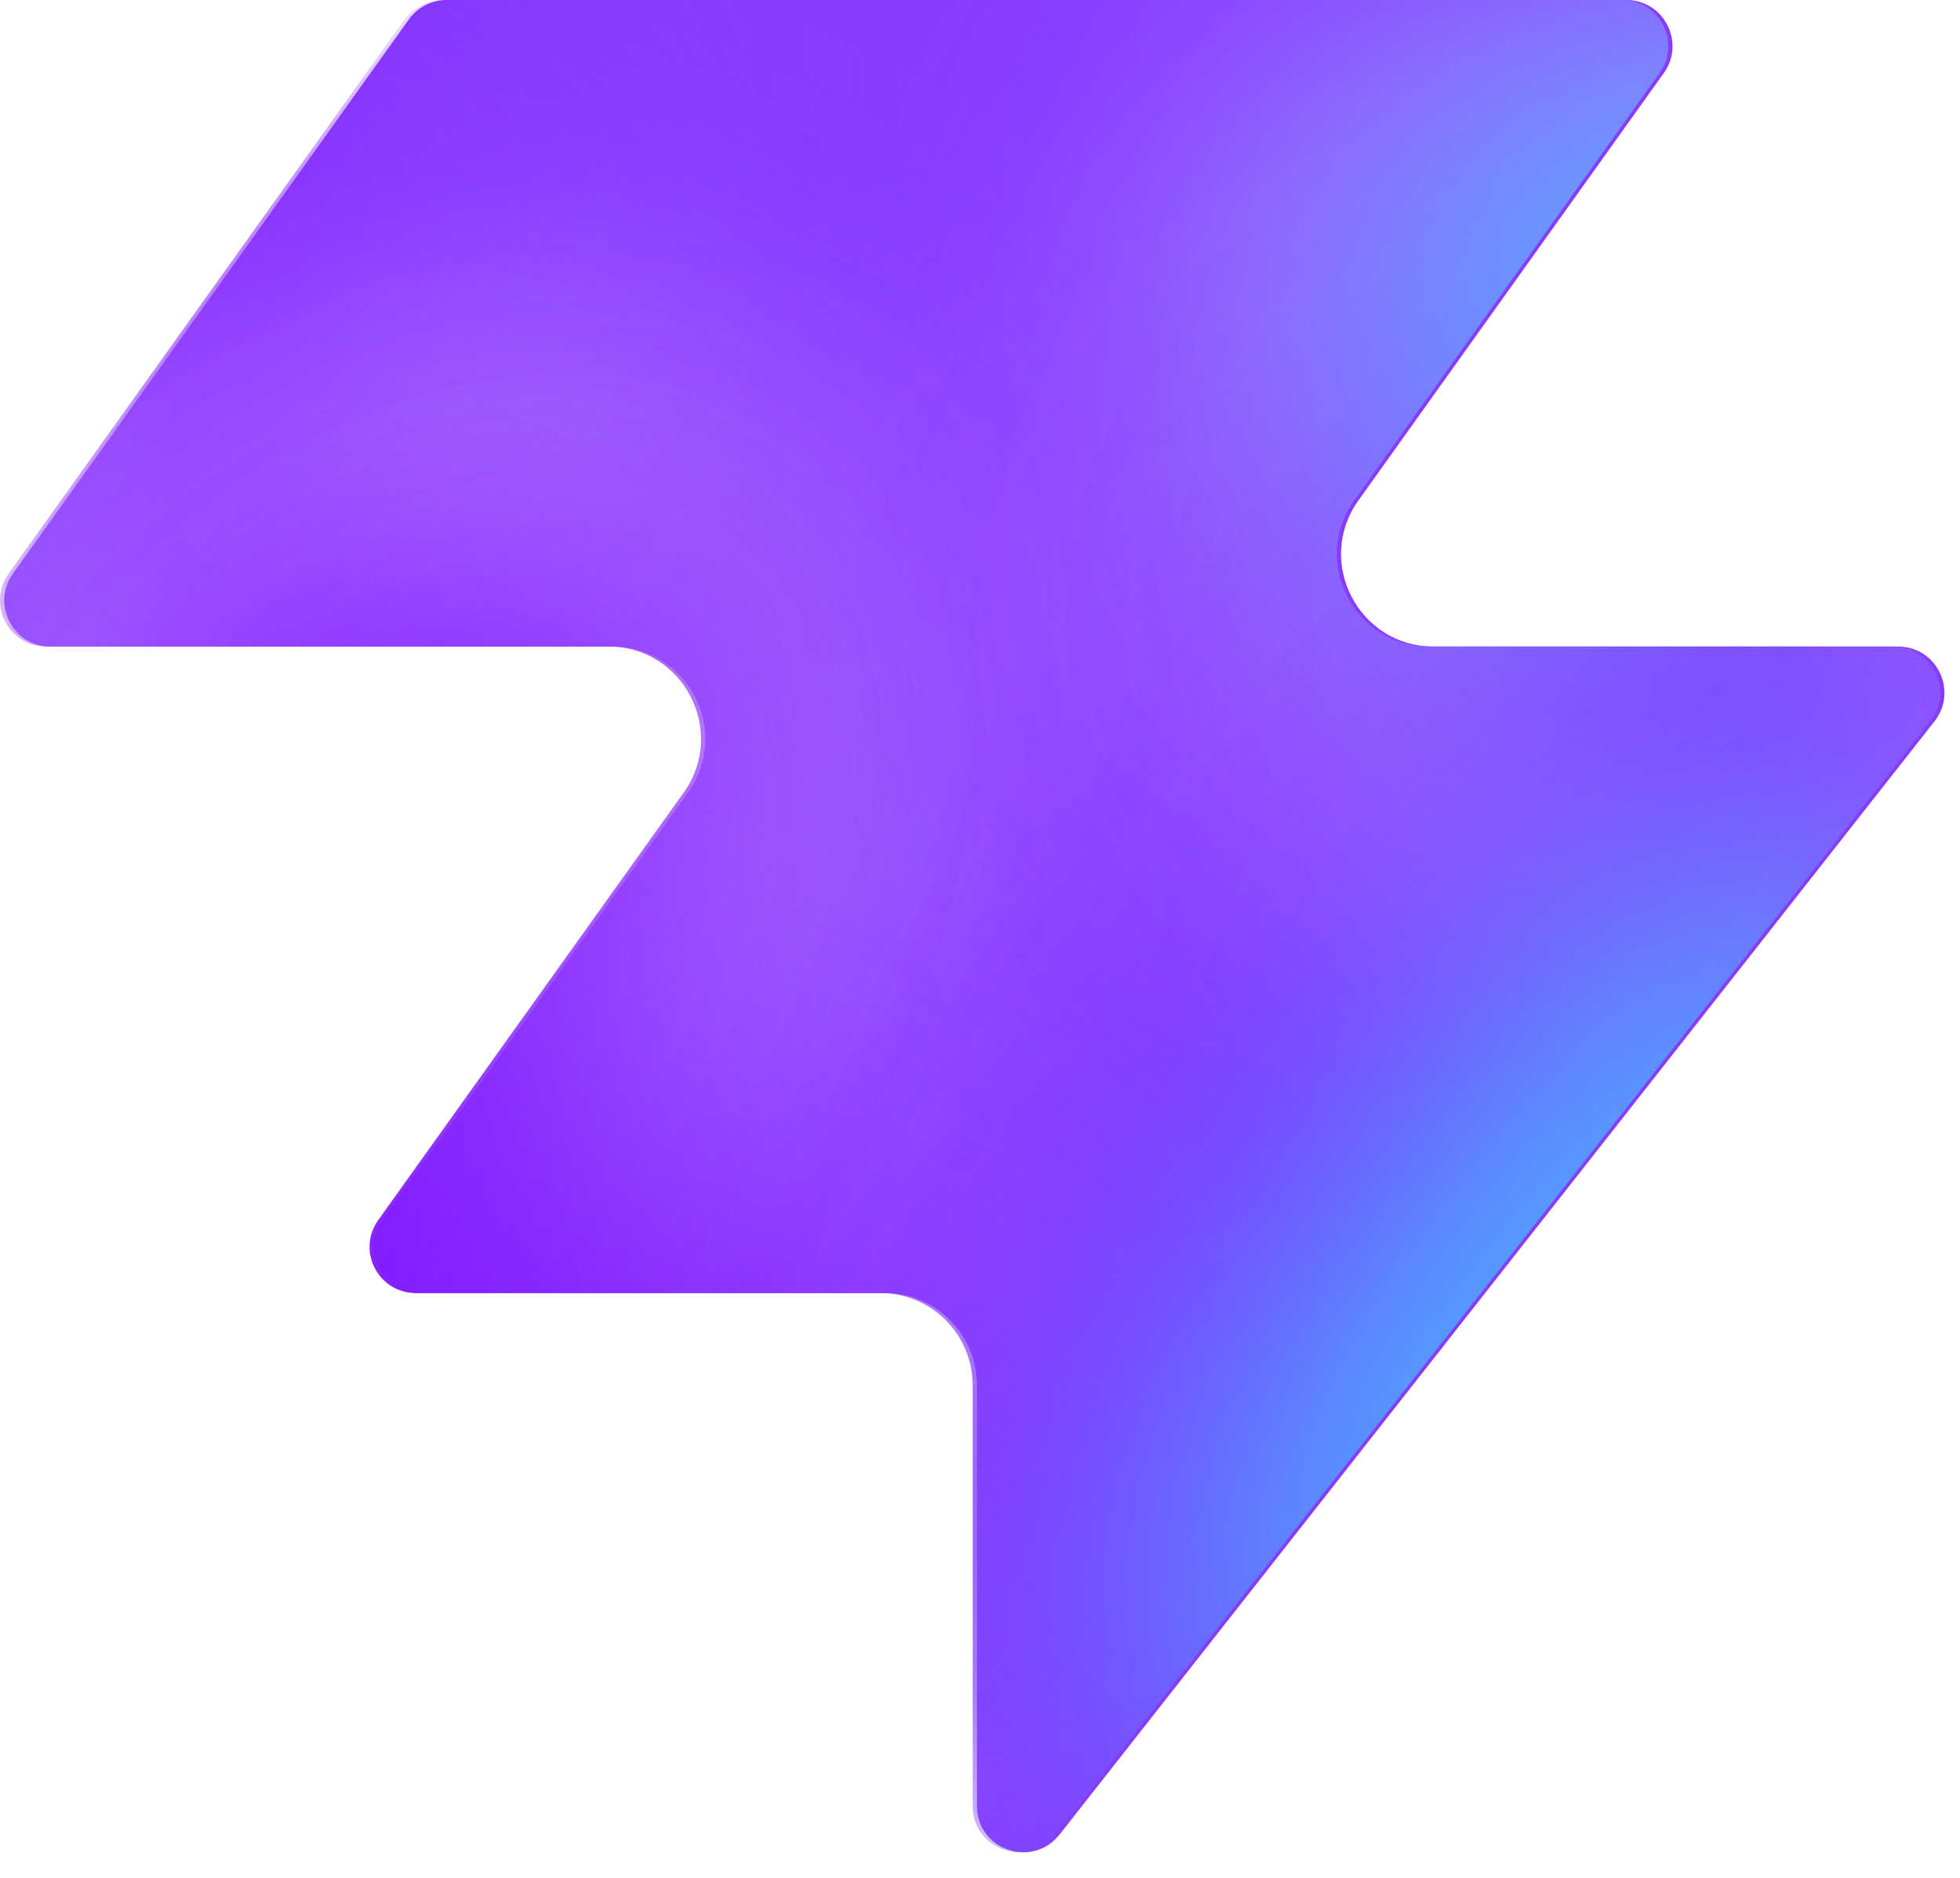
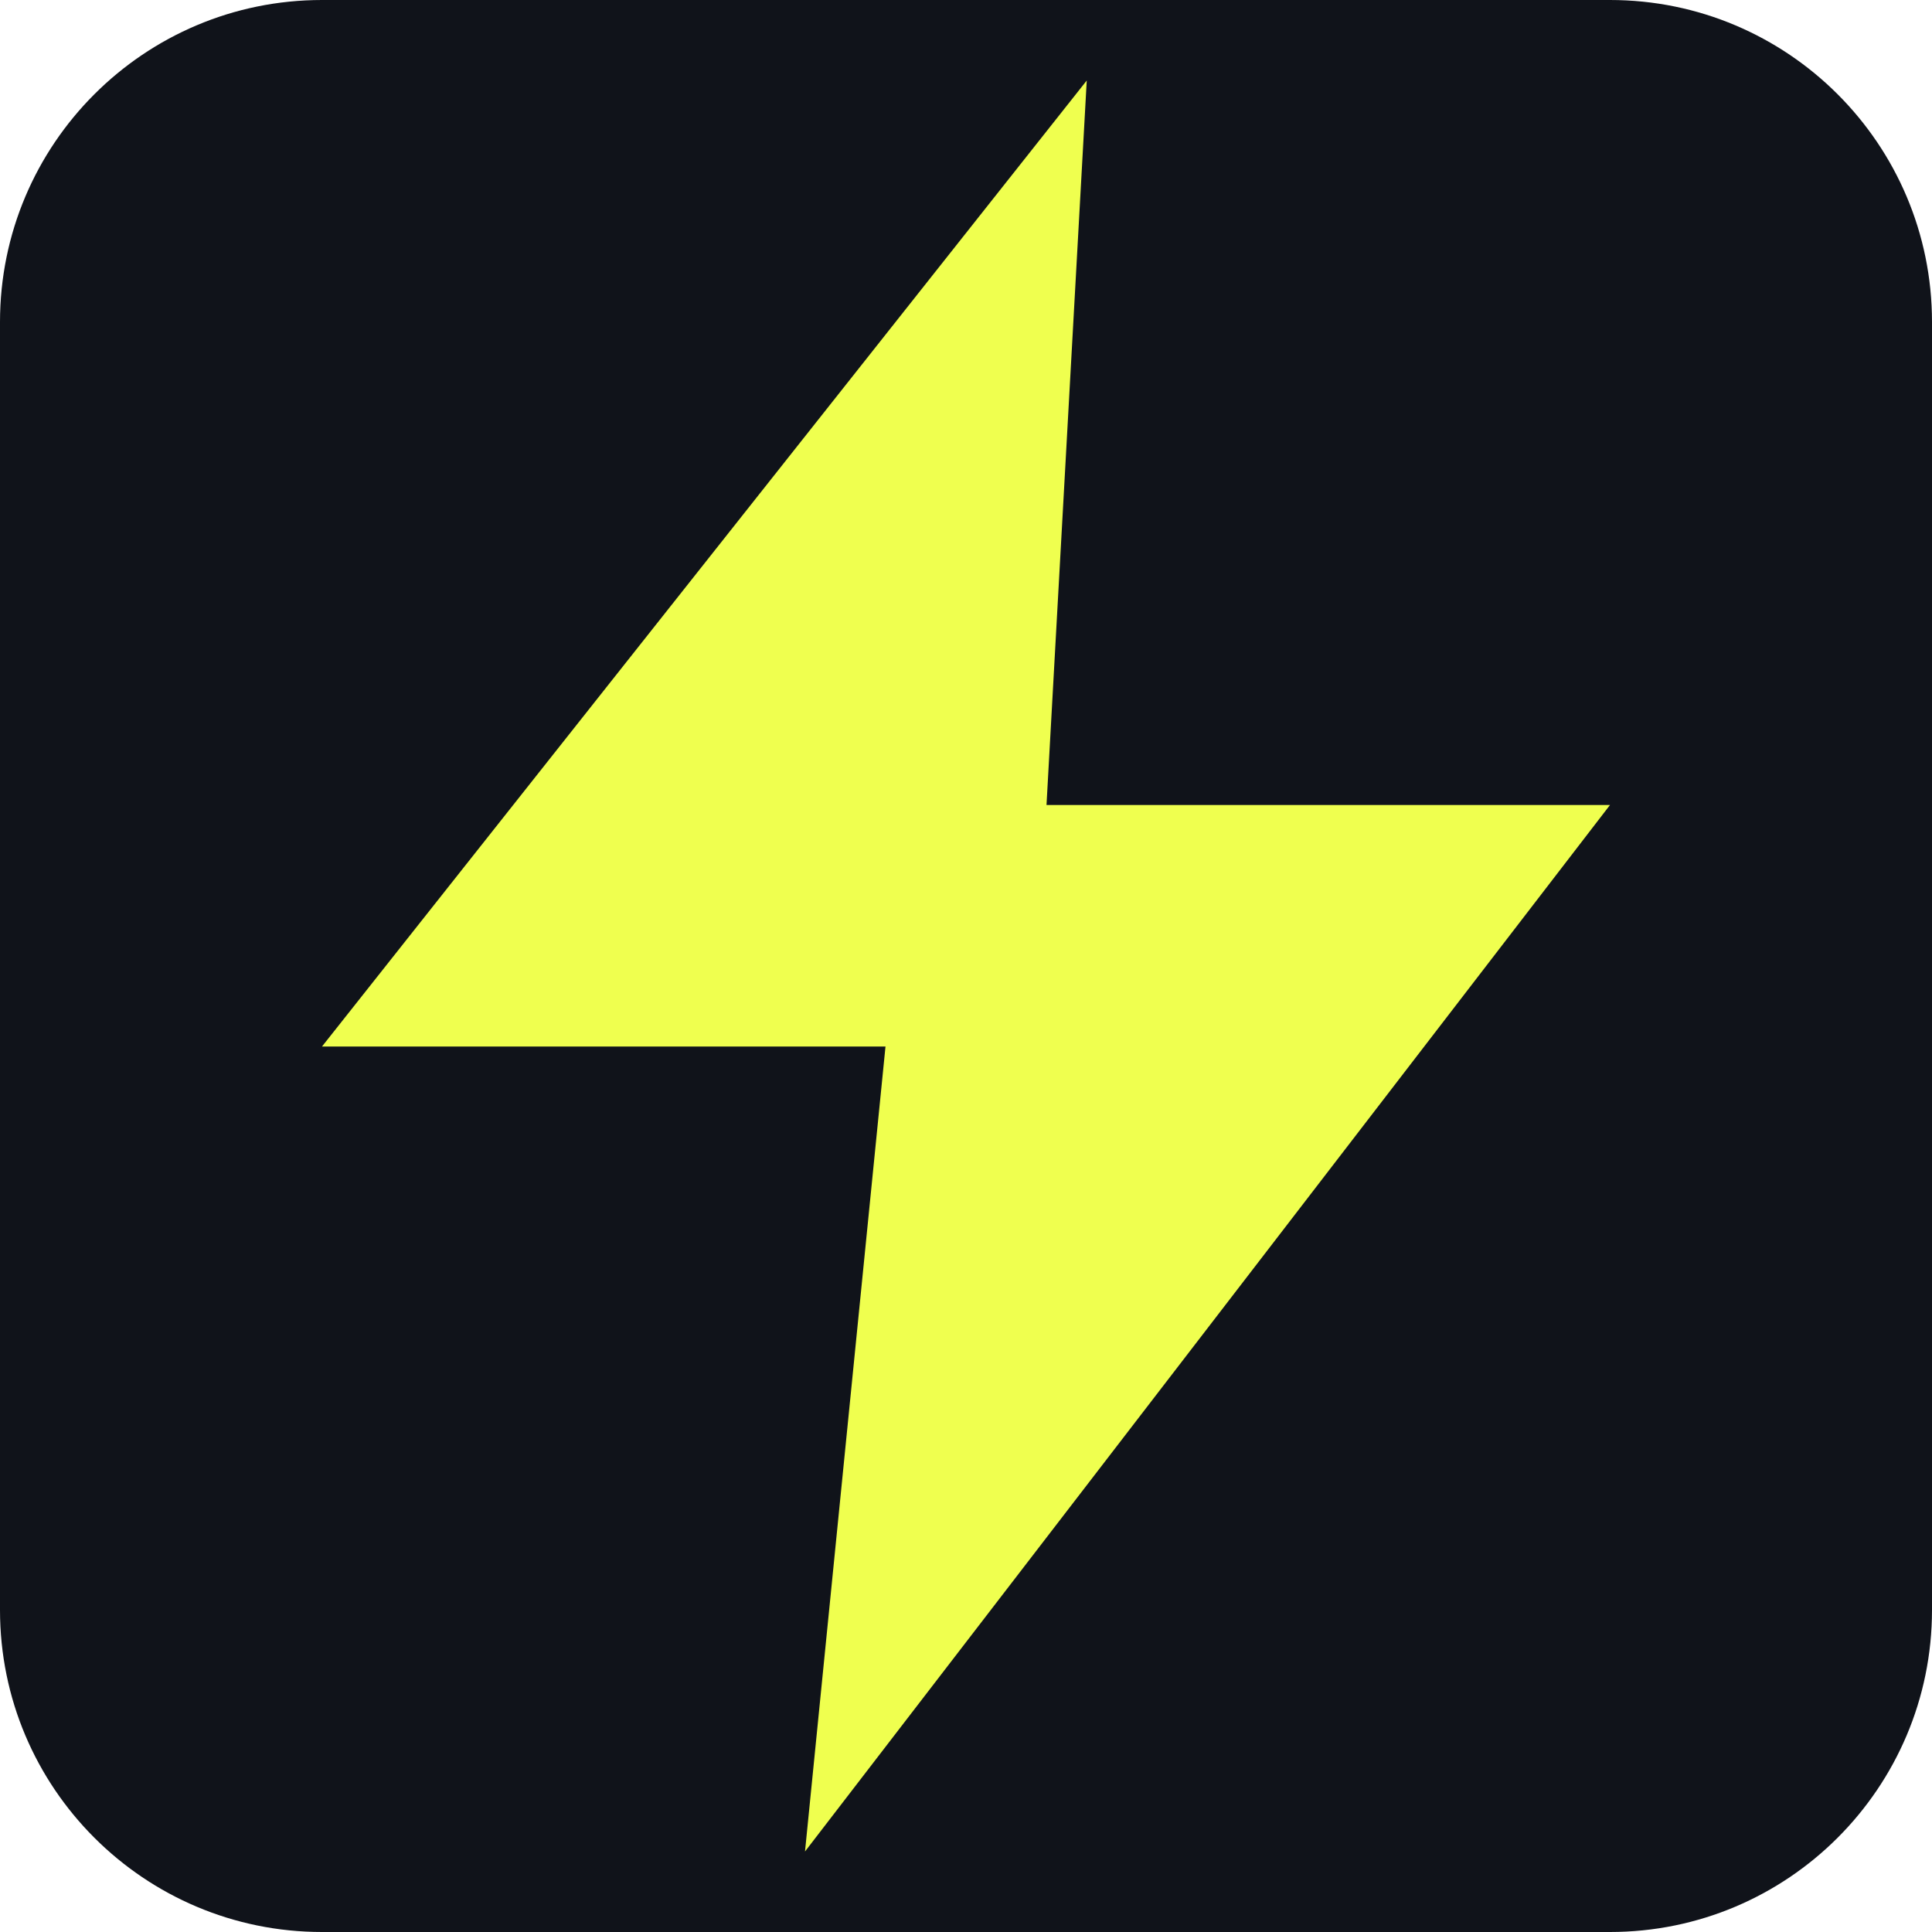
- <svg xmlns="http://www.w3.org/2000/svg" width="48" height="46" fill="none" viewBox="0 0 48 46">
-   <path fill="#863bff" d="M25.946 44.938c-.664.845-2.021.375-2.021-.698V33.937a2.26 2.26 0 0 0-2.262-2.262H10.287c-.92 0-1.456-1.04-.92-1.788l7.48-10.471c1.07-1.497 0-3.578-1.842-3.578H1.237c-.92 0-1.456-1.04-.92-1.788L10.013.474c.214-.297.556-.474.92-.474h28.894c.92 0 1.456 1.04.92 1.788l-7.48 10.471c-1.07 1.498 0 3.579 1.842 3.579h11.377c.943 0 1.473 1.088.89 1.83L25.947 44.94z" style="fill:#863bff;fill:color(display-p3 .525 .23 1);fill-opacity:1" />
-   <mask id="a" width="48" height="46" x="0" y="0" maskUnits="userSpaceOnUse" style="mask-type:alpha">
-     <path fill="#000" d="M25.842 44.938c-.664.844-2.021.375-2.021-.698V33.937a2.26 2.26 0 0 0-2.262-2.262H10.183c-.92 0-1.456-1.04-.92-1.788l7.48-10.471c1.07-1.498 0-3.579-1.842-3.579H1.133c-.92 0-1.456-1.04-.92-1.787L9.91.473c.214-.297.556-.474.92-.474h28.894c.92 0 1.456 1.04.92 1.788l-7.48 10.471c-1.07 1.498 0 3.578 1.842 3.578h11.377c.943 0 1.473 1.088.89 1.832L25.843 44.94z" style="fill:#000;fill-opacity:1" />
-   </mask>
-   <g mask="url(#a)">
-     <g filter="url(#b)">
-       <ellipse cx="5.508" cy="14.704" fill="#ede6ff" rx="5.508" ry="14.704" style="fill:#ede6ff;fill:color(display-p3 .927 .903 1);fill-opacity:1" transform="matrix(.00324 1 1 -.00324 -4.47 31.516)" />
-     </g>
-     <g filter="url(#c)">
-       <ellipse cx="10.399" cy="29.851" fill="#ede6ff" rx="10.399" ry="29.851" style="fill:#ede6ff;fill:color(display-p3 .927 .903 1);fill-opacity:1" transform="matrix(.00324 1 1 -.00324 -39.328 7.883)" />
-     </g>
-     <g filter="url(#d)">
-       <ellipse cx="5.508" cy="30.487" fill="#7e14ff" rx="5.508" ry="30.487" style="fill:#7e14ff;fill:color(display-p3 .492 .077 1);fill-opacity:1" transform="rotate(89.814 -25.913 -14.639)scale(1 -1)" />
-     </g>
-     <g filter="url(#e)">
-       <ellipse cx="5.508" cy="30.599" fill="#7e14ff" rx="5.508" ry="30.599" style="fill:#7e14ff;fill:color(display-p3 .492 .077 1);fill-opacity:1" transform="rotate(89.814 -32.644 -3.334)scale(1 -1)" />
-     </g>
-     <g filter="url(#f)">
-       <ellipse cx="5.508" cy="30.599" fill="#7e14ff" rx="5.508" ry="30.599" style="fill:#7e14ff;fill:color(display-p3 .492 .077 1);fill-opacity:1" transform="matrix(.00324 1 1 -.00324 -34.34 30.47)" />
-     </g>
-     <g filter="url(#g)">
-       <ellipse cx="14.072" cy="22.078" fill="#ede6ff" rx="14.072" ry="22.078" style="fill:#ede6ff;fill:color(display-p3 .927 .903 1);fill-opacity:1" transform="rotate(93.35 24.506 48.493)scale(-1 1)" />
-     </g>
-     <g filter="url(#h)">
-       <ellipse cx="3.47" cy="21.501" fill="#7e14ff" rx="3.47" ry="21.501" style="fill:#7e14ff;fill:color(display-p3 .492 .077 1);fill-opacity:1" transform="rotate(89.009 28.708 47.59)scale(-1 1)" />
-     </g>
-     <g filter="url(#i)">
-       <ellipse cx="3.47" cy="21.501" fill="#7e14ff" rx="3.47" ry="21.501" style="fill:#7e14ff;fill:color(display-p3 .492 .077 1);fill-opacity:1" transform="rotate(89.009 28.708 47.59)scale(-1 1)" />
-     </g>
-     <g filter="url(#j)">
-       <ellipse cx=".387" cy="8.972" fill="#7e14ff" rx="4.407" ry="29.108" style="fill:#7e14ff;fill:color(display-p3 .492 .077 1);fill-opacity:1" transform="rotate(39.51 .387 8.972)" />
-     </g>
-     <g filter="url(#k)">
-       <ellipse cx="47.523" cy="-6.092" fill="#7e14ff" rx="4.407" ry="29.108" style="fill:#7e14ff;fill:color(display-p3 .492 .077 1);fill-opacity:1" transform="rotate(37.892 47.523 -6.092)" />
-     </g>
-     <g filter="url(#l)">
-       <ellipse cx="41.412" cy="6.333" fill="#47bfff" rx="5.971" ry="9.665" style="fill:#47bfff;fill:color(display-p3 .28 .748 1);fill-opacity:1" transform="rotate(37.892 41.412 6.333)" />
-     </g>
-     <g filter="url(#m)">
-       <ellipse cx="-1.879" cy="38.332" fill="#7e14ff" rx="4.407" ry="29.108" style="fill:#7e14ff;fill:color(display-p3 .492 .077 1);fill-opacity:1" transform="rotate(37.892 -1.88 38.332)" />
-     </g>
-     <g filter="url(#n)">
-       <ellipse cx="-1.879" cy="38.332" fill="#7e14ff" rx="4.407" ry="29.108" style="fill:#7e14ff;fill:color(display-p3 .492 .077 1);fill-opacity:1" transform="rotate(37.892 -1.88 38.332)" />
-     </g>
-     <g filter="url(#o)">
-       <ellipse cx="35.651" cy="29.907" fill="#7e14ff" rx="4.407" ry="29.108" style="fill:#7e14ff;fill:color(display-p3 .492 .077 1);fill-opacity:1" transform="rotate(37.892 35.651 29.907)" />
-     </g>
-     <g filter="url(#p)">
-       <ellipse cx="38.418" cy="32.4" fill="#47bfff" rx="5.971" ry="15.297" style="fill:#47bfff;fill:color(display-p3 .28 .748 1);fill-opacity:1" transform="rotate(37.892 38.418 32.4)" />
-     </g>
-   </g>
-   <defs>
-     <filter id="b" width="60.045" height="41.654" x="-19.77" y="16.149" color-interpolation-filters="sRGB" filterUnits="userSpaceOnUse">
-       <feFlood flood-opacity="0" result="BackgroundImageFix" />
-       <feBlend in="SourceGraphic" in2="BackgroundImageFix" result="shape" />
-       <feGaussianBlur result="effect1_foregroundBlur_2002_17158" stdDeviation="7.659" />
-     </filter>
-     <filter id="c" width="90.34" height="51.437" x="-54.613" y="-7.533" color-interpolation-filters="sRGB" filterUnits="userSpaceOnUse">
-       <feFlood flood-opacity="0" result="BackgroundImageFix" />
-       <feBlend in="SourceGraphic" in2="BackgroundImageFix" result="shape" />
-       <feGaussianBlur result="effect1_foregroundBlur_2002_17158" stdDeviation="7.659" />
-     </filter>
-     <filter id="d" width="79.355" height="29.4" x="-49.64" y="2.03" color-interpolation-filters="sRGB" filterUnits="userSpaceOnUse">
-       <feFlood flood-opacity="0" result="BackgroundImageFix" />
-       <feBlend in="SourceGraphic" in2="BackgroundImageFix" result="shape" />
-       <feGaussianBlur result="effect1_foregroundBlur_2002_17158" stdDeviation="4.596" />
-     </filter>
-     <filter id="e" width="79.579" height="29.4" x="-45.045" y="20.029" color-interpolation-filters="sRGB" filterUnits="userSpaceOnUse">
-       <feFlood flood-opacity="0" result="BackgroundImageFix" />
-       <feBlend in="SourceGraphic" in2="BackgroundImageFix" result="shape" />
-       <feGaussianBlur result="effect1_foregroundBlur_2002_17158" stdDeviation="4.596" />
-     </filter>
-     <filter id="f" width="79.579" height="29.4" x="-43.513" y="21.178" color-interpolation-filters="sRGB" filterUnits="userSpaceOnUse">
-       <feFlood flood-opacity="0" result="BackgroundImageFix" />
-       <feBlend in="SourceGraphic" in2="BackgroundImageFix" result="shape" />
-       <feGaussianBlur result="effect1_foregroundBlur_2002_17158" stdDeviation="4.596" />
-     </filter>
-     <filter id="g" width="74.749" height="58.852" x="15.756" y="-17.901" color-interpolation-filters="sRGB" filterUnits="userSpaceOnUse">
-       <feFlood flood-opacity="0" result="BackgroundImageFix" />
-       <feBlend in="SourceGraphic" in2="BackgroundImageFix" result="shape" />
-       <feGaussianBlur result="effect1_foregroundBlur_2002_17158" stdDeviation="7.659" />
-     </filter>
-     <filter id="h" width="61.377" height="25.362" x="23.548" y="2.284" color-interpolation-filters="sRGB" filterUnits="userSpaceOnUse">
-       <feFlood flood-opacity="0" result="BackgroundImageFix" />
-       <feBlend in="SourceGraphic" in2="BackgroundImageFix" result="shape" />
-       <feGaussianBlur result="effect1_foregroundBlur_2002_17158" stdDeviation="4.596" />
-     </filter>
-     <filter id="i" width="61.377" height="25.362" x="23.548" y="2.284" color-interpolation-filters="sRGB" filterUnits="userSpaceOnUse">
-       <feFlood flood-opacity="0" result="BackgroundImageFix" />
-       <feBlend in="SourceGraphic" in2="BackgroundImageFix" result="shape" />
-       <feGaussianBlur result="effect1_foregroundBlur_2002_17158" stdDeviation="4.596" />
-     </filter>
-     <filter id="j" width="56.045" height="63.649" x="-27.636" y="-22.853" color-interpolation-filters="sRGB" filterUnits="userSpaceOnUse">
-       <feFlood flood-opacity="0" result="BackgroundImageFix" />
-       <feBlend in="SourceGraphic" in2="BackgroundImageFix" result="shape" />
-       <feGaussianBlur result="effect1_foregroundBlur_2002_17158" stdDeviation="4.596" />
-     </filter>
-     <filter id="k" width="54.814" height="64.646" x="20.116" y="-38.415" color-interpolation-filters="sRGB" filterUnits="userSpaceOnUse">
-       <feFlood flood-opacity="0" result="BackgroundImageFix" />
-       <feBlend in="SourceGraphic" in2="BackgroundImageFix" result="shape" />
-       <feGaussianBlur result="effect1_foregroundBlur_2002_17158" stdDeviation="4.596" />
-     </filter>
-     <filter id="l" width="33.541" height="35.313" x="24.641" y="-11.323" color-interpolation-filters="sRGB" filterUnits="userSpaceOnUse">
-       <feFlood flood-opacity="0" result="BackgroundImageFix" />
-       <feBlend in="SourceGraphic" in2="BackgroundImageFix" result="shape" />
-       <feGaussianBlur result="effect1_foregroundBlur_2002_17158" stdDeviation="4.596" />
-     </filter>
-     <filter id="m" width="54.814" height="64.646" x="-29.286" y="6.009" color-interpolation-filters="sRGB" filterUnits="userSpaceOnUse">
-       <feFlood flood-opacity="0" result="BackgroundImageFix" />
-       <feBlend in="SourceGraphic" in2="BackgroundImageFix" result="shape" />
-       <feGaussianBlur result="effect1_foregroundBlur_2002_17158" stdDeviation="4.596" />
-     </filter>
-     <filter id="n" width="54.814" height="64.646" x="-29.286" y="6.009" color-interpolation-filters="sRGB" filterUnits="userSpaceOnUse">
-       <feFlood flood-opacity="0" result="BackgroundImageFix" />
-       <feBlend in="SourceGraphic" in2="BackgroundImageFix" result="shape" />
-       <feGaussianBlur result="effect1_foregroundBlur_2002_17158" stdDeviation="4.596" />
-     </filter>
-     <filter id="o" width="54.814" height="64.646" x="8.244" y="-2.416" color-interpolation-filters="sRGB" filterUnits="userSpaceOnUse">
-       <feFlood flood-opacity="0" result="BackgroundImageFix" />
-       <feBlend in="SourceGraphic" in2="BackgroundImageFix" result="shape" />
-       <feGaussianBlur result="effect1_foregroundBlur_2002_17158" stdDeviation="4.596" />
-     </filter>
-     <filter id="p" width="39.409" height="43.623" x="18.713" y="10.588" color-interpolation-filters="sRGB" filterUnits="userSpaceOnUse">
-       <feFlood flood-opacity="0" result="BackgroundImageFix" />
-       <feBlend in="SourceGraphic" in2="BackgroundImageFix" result="shape" />
-       <feGaussianBlur result="effect1_foregroundBlur_2002_17158" stdDeviation="4.596" />
-     </filter>
-   </defs>
+ <svg xmlns="http://www.w3.org/2000/svg" viewBox="0 0 24 24">
+   <rect width="24" height="24" rx="4" fill="#10131a" />
+   <path d="M13.5 1 4 13h7l-1 10 10-13h-7z" fill="#efff4f" />
</svg>
